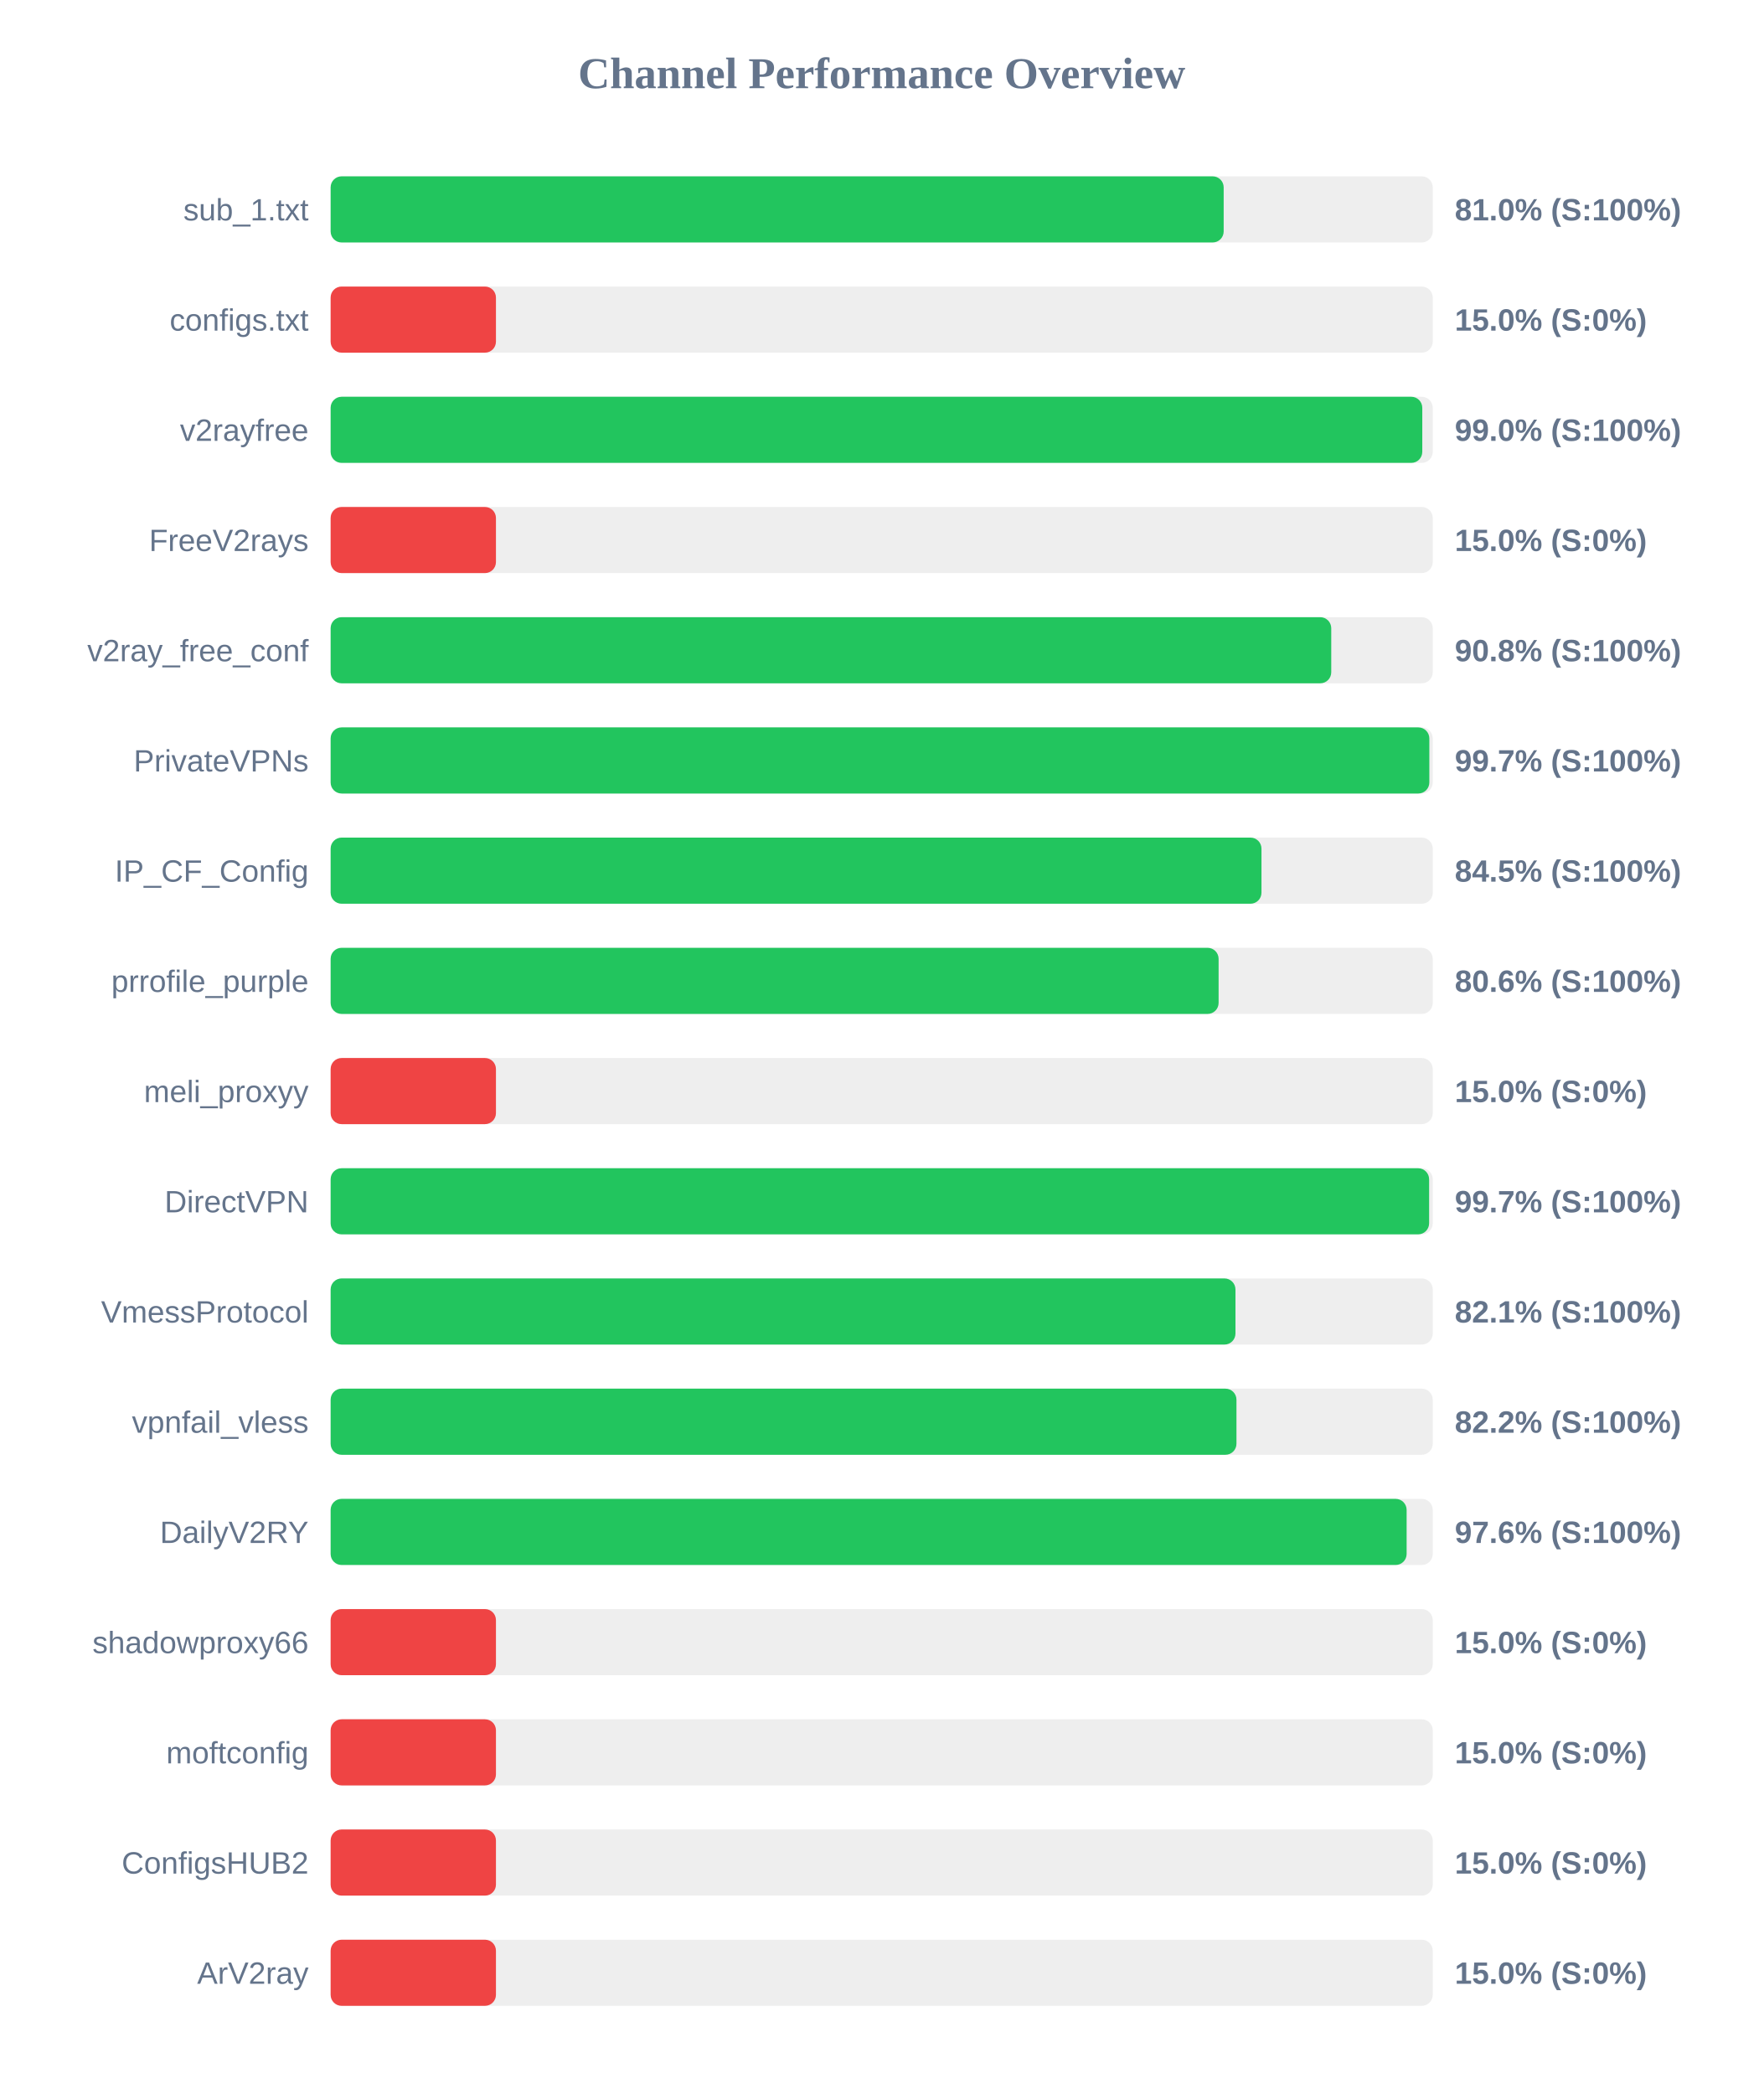
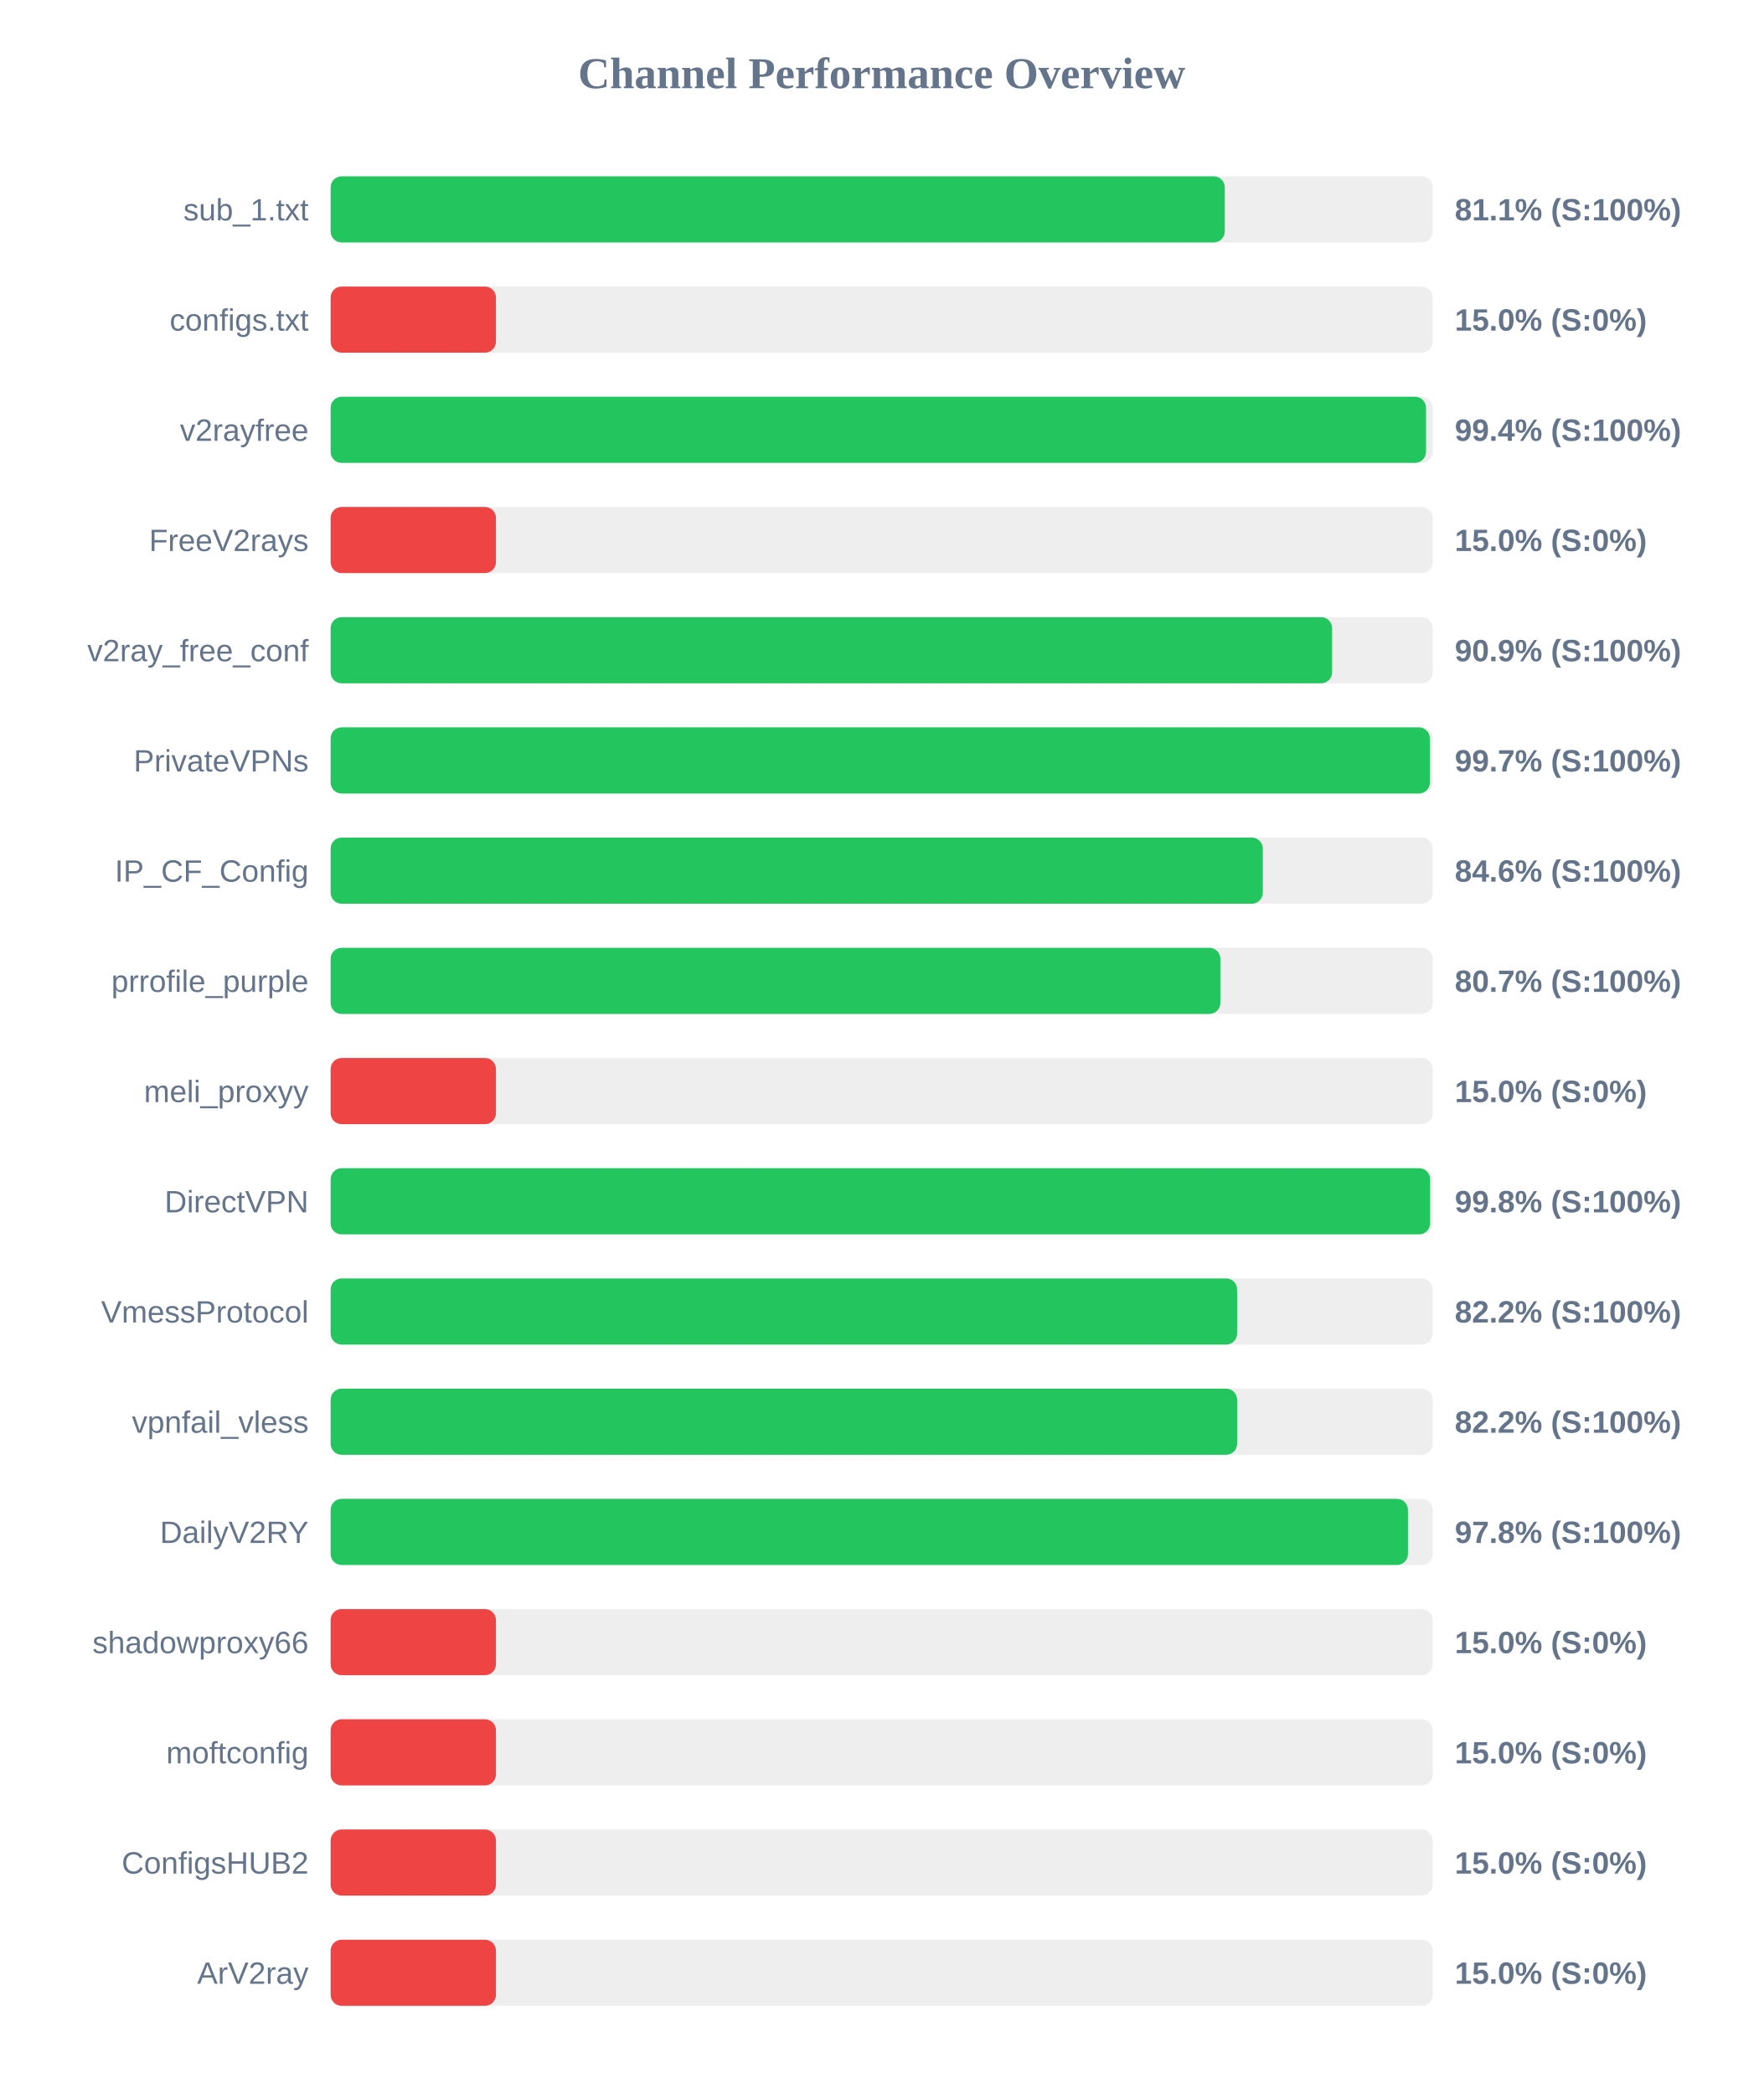
<svg xmlns="http://www.w3.org/2000/svg" width="800" height="950" version="1.1">
  <style>
        .row { font: 14px Arial; fill: #64748b; }
        .score { font: bold 14px Arial; fill: #64748b; }
    </style>
  <text x="400" y="40" text-anchor="middle" font-size="20px" font-weight="bold" fill="#64748b">Channel Performance Overview</text>
  <rect x="150" y="80" width="500" height="30" fill="#eee" rx="5" />
-   <rect x="150" y="80" width="405.15" height="30" fill="#22c55e" rx="5" />
+   <rect x="150" y="80" width="405.65" height="30" fill="#22c55e" rx="5" />
  <text x="140" y="100" text-anchor="end" class="row">sub_1.txt</text>
-   <text x="660" y="100" text-anchor="start" class="score">81.0% (S:100%)</text>
+   <text x="660" y="100" text-anchor="start" class="score">81.1% (S:100%)</text>
  <rect x="150" y="130" width="500" height="30" fill="#eee" rx="5" />
  <rect x="150" y="130" width="75.0" height="30" fill="#ef4444" rx="5" />
  <text x="140" y="150" text-anchor="end" class="row">configs.txt</text>
  <text x="660" y="150" text-anchor="start" class="score">15.0% (S:0%)</text>
  <rect x="150" y="180" width="500" height="30" fill="#eee" rx="5" />
-   <rect x="150" y="180" width="495.25" height="30" fill="#22c55e" rx="5" />
+   <rect x="150" y="180" width="496.95" height="30" fill="#22c55e" rx="5" />
  <text x="140" y="200" text-anchor="end" class="row">v2rayfree</text>
-   <text x="660" y="200" text-anchor="start" class="score">99.0% (S:100%)</text>
+   <text x="660" y="200" text-anchor="start" class="score">99.4% (S:100%)</text>
  <rect x="150" y="230" width="500" height="30" fill="#eee" rx="5" />
  <rect x="150" y="230" width="75.0" height="30" fill="#ef4444" rx="5" />
  <text x="140" y="250" text-anchor="end" class="row">FreeV2rays</text>
  <text x="660" y="250" text-anchor="start" class="score">15.0% (S:0%)</text>
  <rect x="150" y="280" width="500" height="30" fill="#eee" rx="5" />
-   <rect x="150" y="280" width="453.95" height="30" fill="#22c55e" rx="5" />
+   <rect x="150" y="280" width="454.35" height="30" fill="#22c55e" rx="5" />
  <text x="140" y="300" text-anchor="end" class="row">v2ray_free_conf</text>
-   <text x="660" y="300" text-anchor="start" class="score">90.8% (S:100%)</text>
+   <text x="660" y="300" text-anchor="start" class="score">90.9% (S:100%)</text>
  <rect x="150" y="330" width="500" height="30" fill="#eee" rx="5" />
-   <rect x="150" y="330" width="498.45" height="30" fill="#22c55e" rx="5" />
+   <rect x="150" y="330" width="498.7" height="30" fill="#22c55e" rx="5" />
  <text x="140" y="350" text-anchor="end" class="row">PrivateVPNs</text>
  <text x="660" y="350" text-anchor="start" class="score">99.7% (S:100%)</text>
  <rect x="150" y="380" width="500" height="30" fill="#eee" rx="5" />
-   <rect x="150" y="380" width="422.3" height="30" fill="#22c55e" rx="5" />
+   <rect x="150" y="380" width="422.9" height="30" fill="#22c55e" rx="5" />
  <text x="140" y="400" text-anchor="end" class="row">IP_CF_Config</text>
-   <text x="660" y="400" text-anchor="start" class="score">84.5% (S:100%)</text>
+   <text x="660" y="400" text-anchor="start" class="score">84.6% (S:100%)</text>
  <rect x="150" y="430" width="500" height="30" fill="#eee" rx="5" />
-   <rect x="150" y="430" width="402.85" height="30" fill="#22c55e" rx="5" />
+   <rect x="150" y="430" width="403.65" height="30" fill="#22c55e" rx="5" />
  <text x="140" y="450" text-anchor="end" class="row">prrofile_purple</text>
-   <text x="660" y="450" text-anchor="start" class="score">80.6% (S:100%)</text>
+   <text x="660" y="450" text-anchor="start" class="score">80.7% (S:100%)</text>
  <rect x="150" y="480" width="500" height="30" fill="#eee" rx="5" />
  <rect x="150" y="480" width="75.0" height="30" fill="#ef4444" rx="5" />
  <text x="140" y="500" text-anchor="end" class="row">meli_proxyy</text>
  <text x="660" y="500" text-anchor="start" class="score">15.0% (S:0%)</text>
  <rect x="150" y="530" width="500" height="30" fill="#eee" rx="5" />
-   <rect x="150" y="530" width="498.35" height="30" fill="#22c55e" rx="5" />
+   <rect x="150" y="530" width="498.8" height="30" fill="#22c55e" rx="5" />
  <text x="140" y="550" text-anchor="end" class="row">DirectVPN</text>
-   <text x="660" y="550" text-anchor="start" class="score">99.7% (S:100%)</text>
+   <text x="660" y="550" text-anchor="start" class="score">99.8% (S:100%)</text>
  <rect x="150" y="580" width="500" height="30" fill="#eee" rx="5" />
-   <rect x="150" y="580" width="410.5" height="30" fill="#22c55e" rx="5" />
+   <rect x="150" y="580" width="411.25" height="30" fill="#22c55e" rx="5" />
  <text x="140" y="600" text-anchor="end" class="row">VmessProtocol</text>
-   <text x="660" y="600" text-anchor="start" class="score">82.1% (S:100%)</text>
+   <text x="660" y="600" text-anchor="start" class="score">82.2% (S:100%)</text>
  <rect x="150" y="630" width="500" height="30" fill="#eee" rx="5" />
-   <rect x="150" y="630" width="410.95" height="30" fill="#22c55e" rx="5" />
+   <rect x="150" y="630" width="411.25" height="30" fill="#22c55e" rx="5" />
  <text x="140" y="650" text-anchor="end" class="row">vpnfail_vless</text>
  <text x="660" y="650" text-anchor="start" class="score">82.2% (S:100%)</text>
  <rect x="150" y="680" width="500" height="30" fill="#eee" rx="5" />
-   <rect x="150" y="680" width="488.15" height="30" fill="#22c55e" rx="5" />
+   <rect x="150" y="680" width="488.75" height="30" fill="#22c55e" rx="5" />
  <text x="140" y="700" text-anchor="end" class="row">DailyV2RY</text>
-   <text x="660" y="700" text-anchor="start" class="score">97.6% (S:100%)</text>
+   <text x="660" y="700" text-anchor="start" class="score">97.8% (S:100%)</text>
  <rect x="150" y="730" width="500" height="30" fill="#eee" rx="5" />
  <rect x="150" y="730" width="75.0" height="30" fill="#ef4444" rx="5" />
  <text x="140" y="750" text-anchor="end" class="row">shadowproxy66</text>
  <text x="660" y="750" text-anchor="start" class="score">15.0% (S:0%)</text>
  <rect x="150" y="780" width="500" height="30" fill="#eee" rx="5" />
  <rect x="150" y="780" width="75.0" height="30" fill="#ef4444" rx="5" />
  <text x="140" y="800" text-anchor="end" class="row">moftconfig</text>
  <text x="660" y="800" text-anchor="start" class="score">15.0% (S:0%)</text>
  <rect x="150" y="830" width="500" height="30" fill="#eee" rx="5" />
  <rect x="150" y="830" width="75.0" height="30" fill="#ef4444" rx="5" />
  <text x="140" y="850" text-anchor="end" class="row">ConfigsHUB2</text>
  <text x="660" y="850" text-anchor="start" class="score">15.0% (S:0%)</text>
  <rect x="150" y="880" width="500" height="30" fill="#eee" rx="5" />
  <rect x="150" y="880" width="75.0" height="30" fill="#ef4444" rx="5" />
  <text x="140" y="900" text-anchor="end" class="row">ArV2ray</text>
  <text x="660" y="900" text-anchor="start" class="score">15.0% (S:0%)</text>
</svg>
